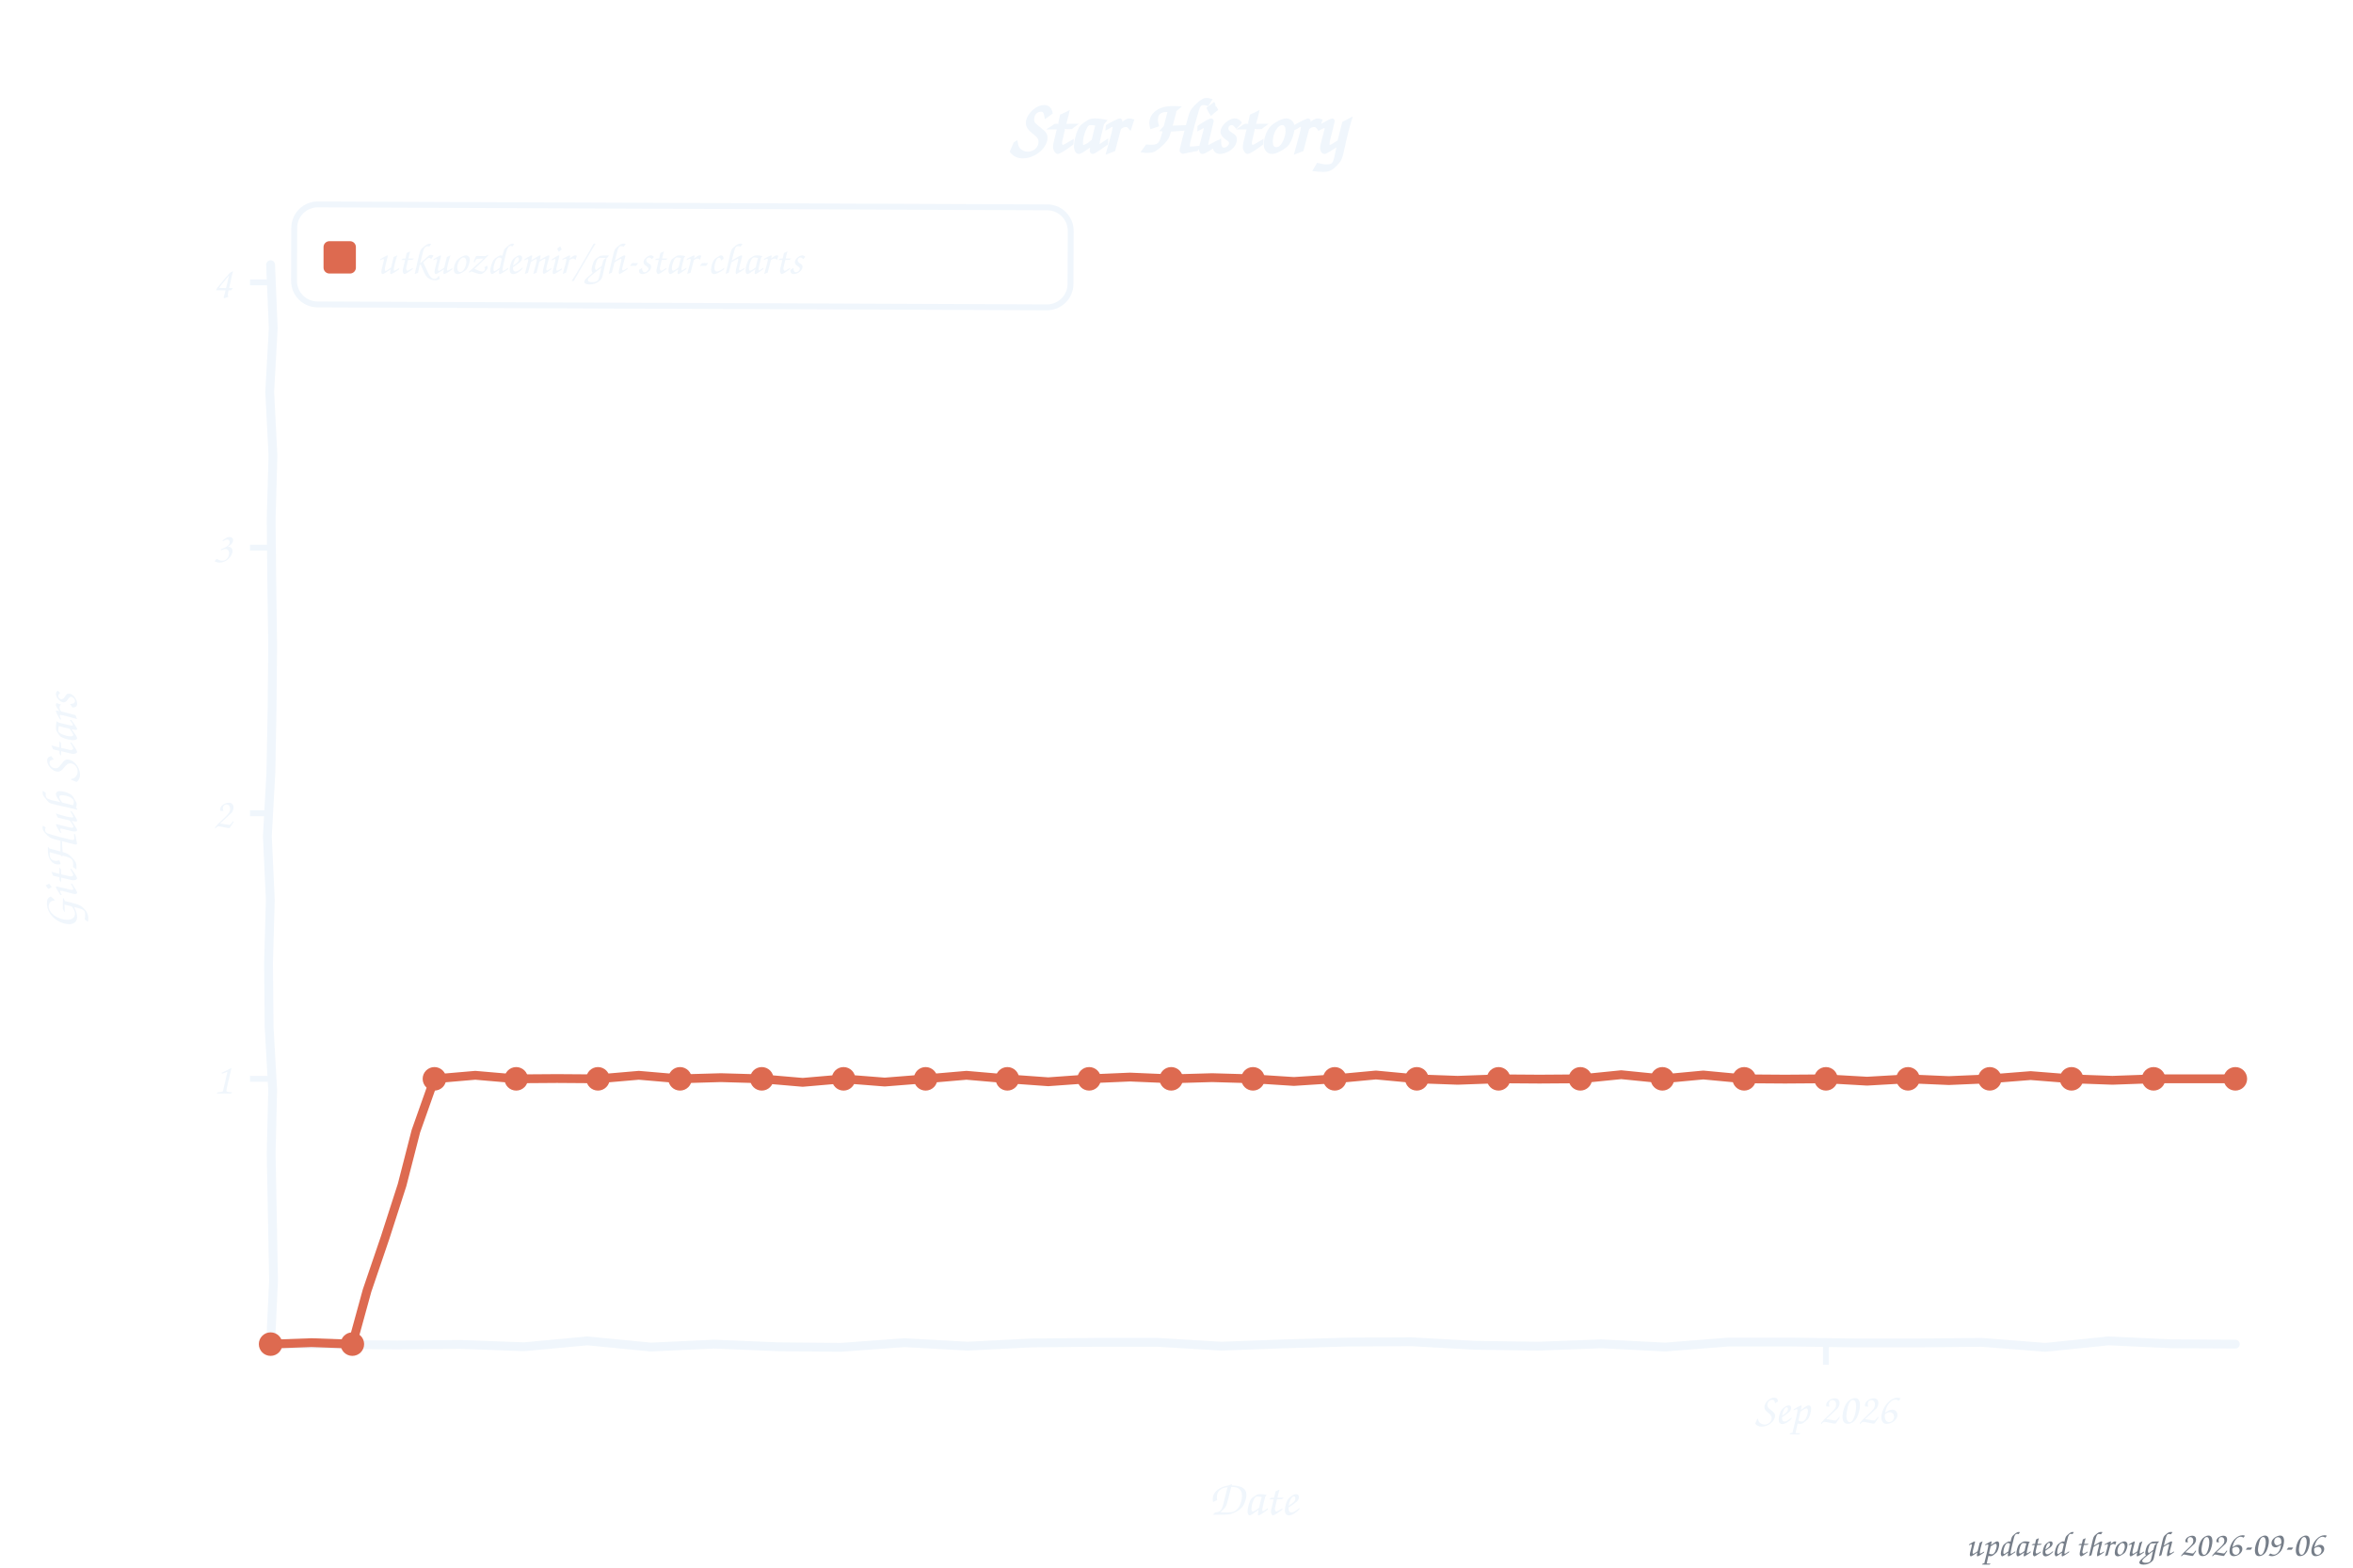
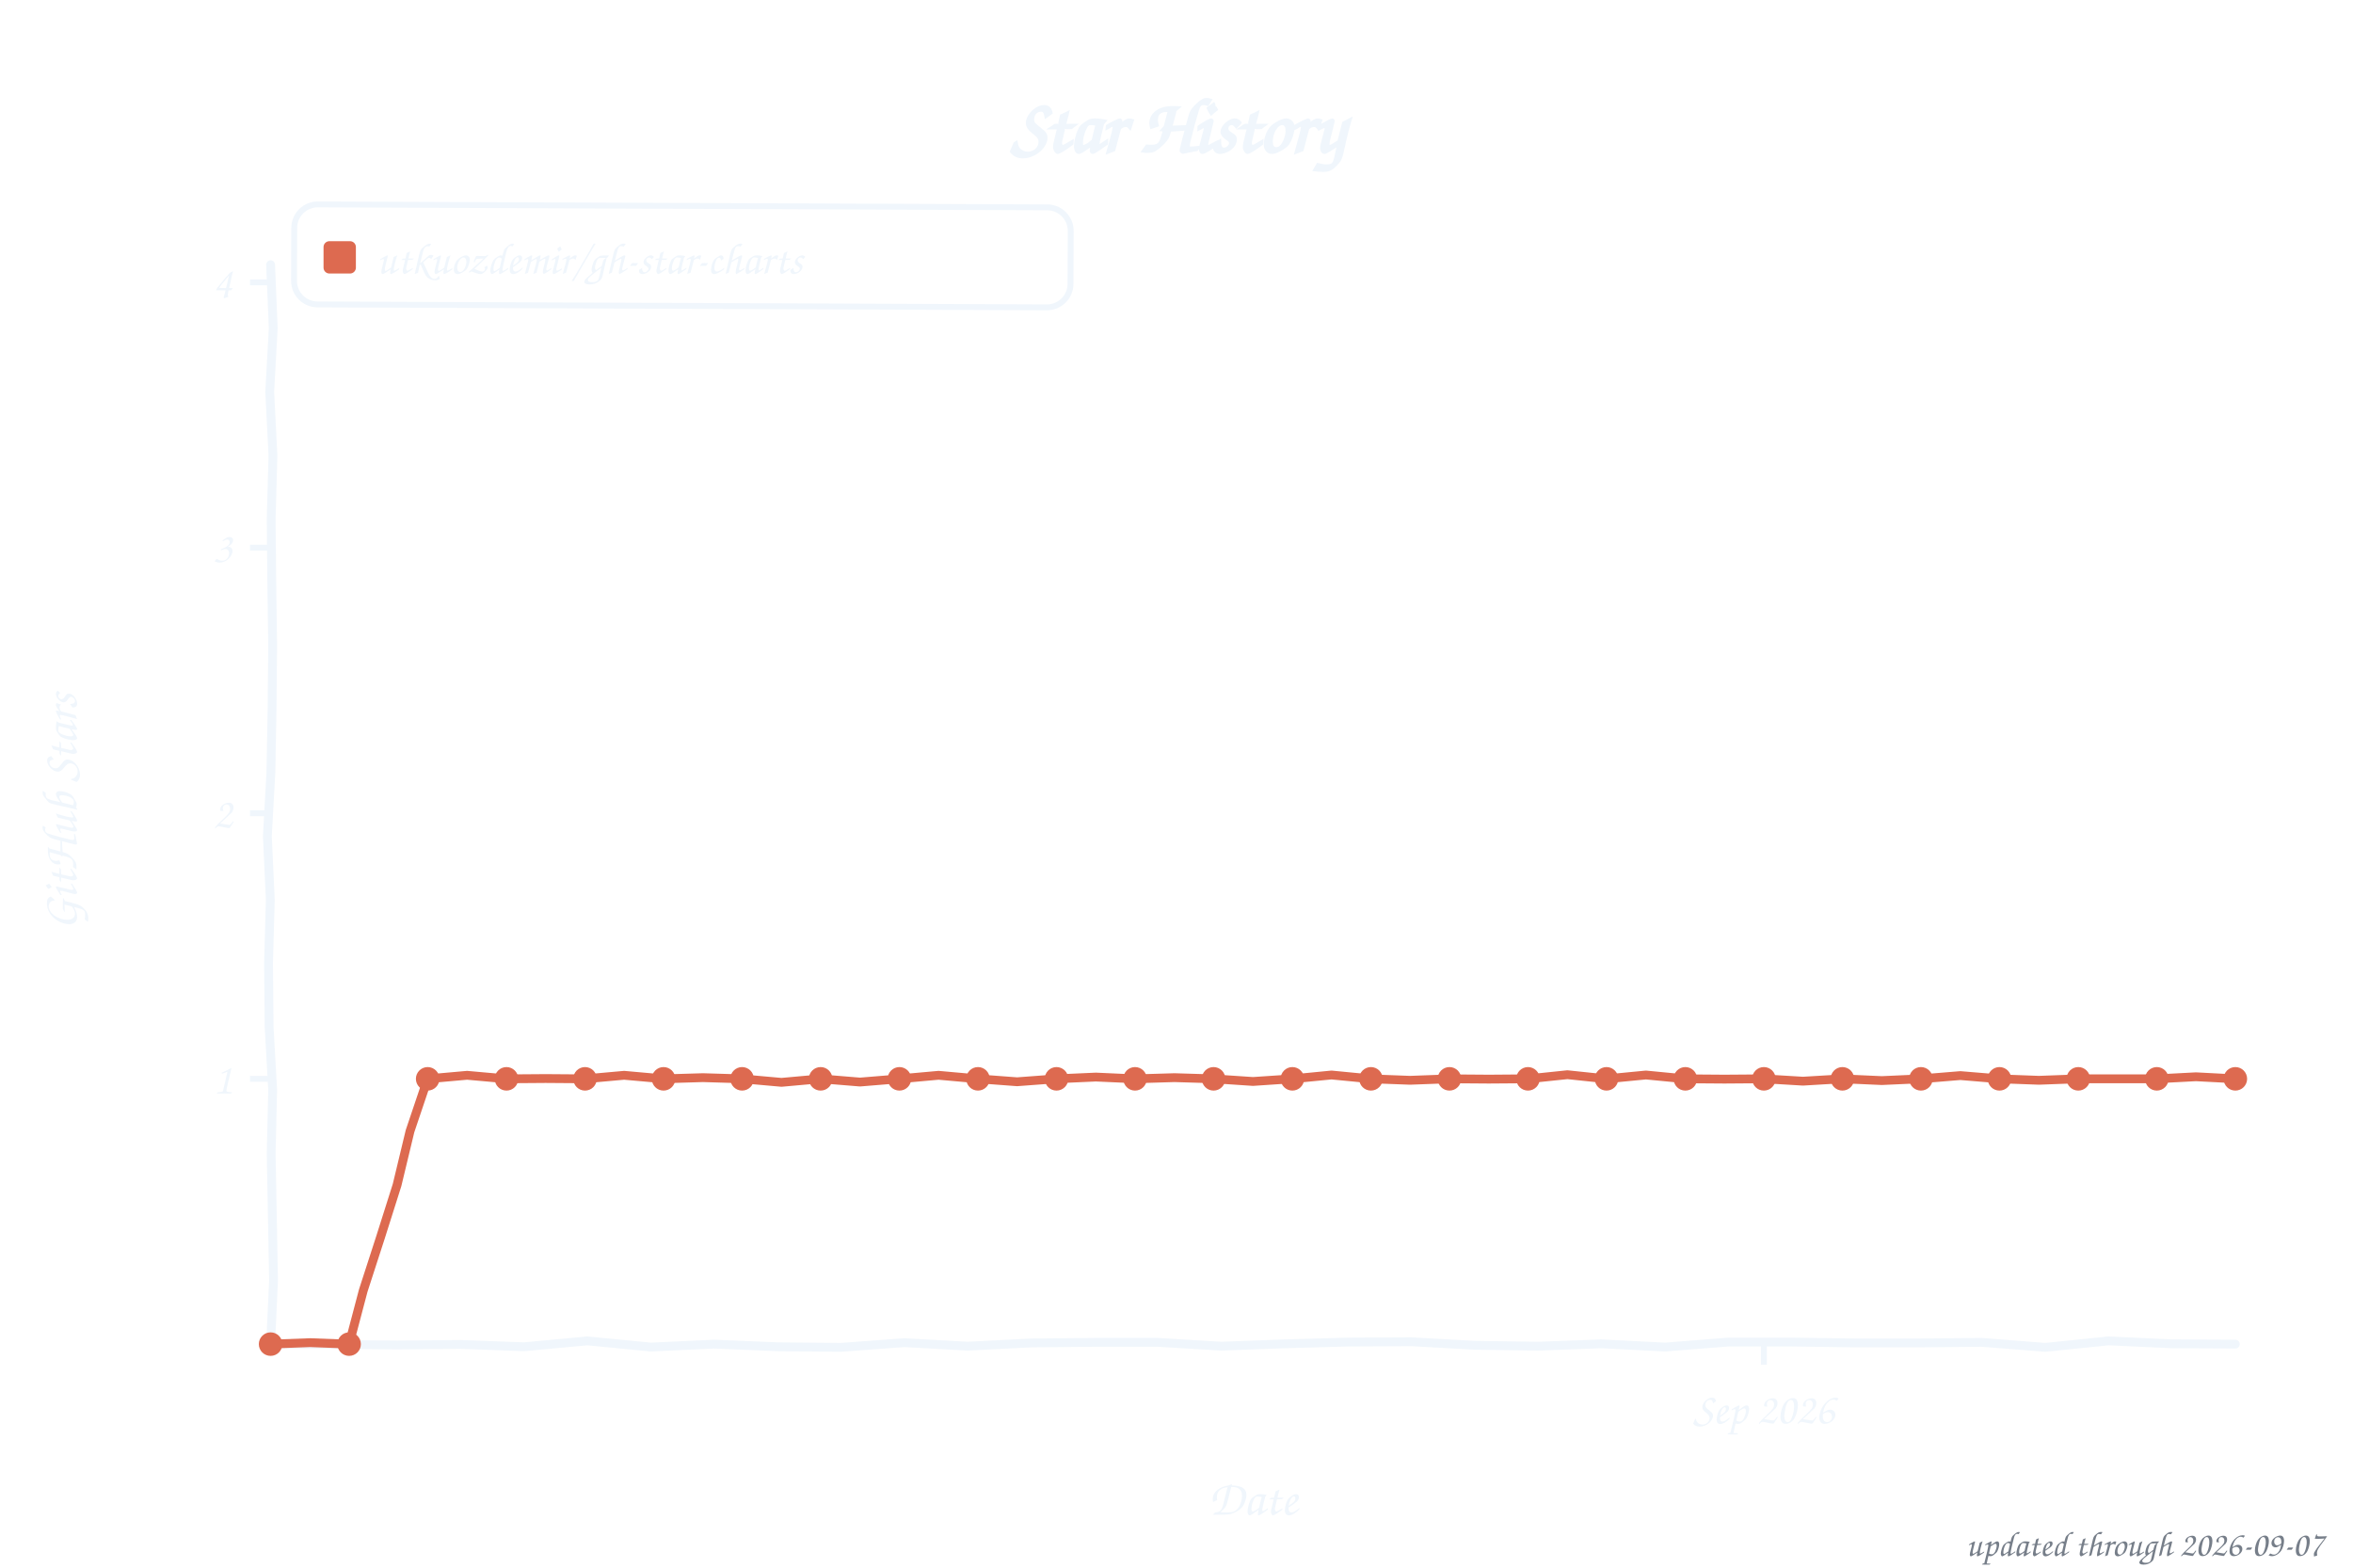
<svg xmlns="http://www.w3.org/2000/svg" width="800" height="533" viewBox="0 0 800 533" role="img" aria-label="Star history of utkuozdemir/gh-star-charts">
  <style>text{font-family:"Comic Sans MS","Chalkboard SE","Comic Neue","Marker Felt",cursive}</style>
  <text x="400" y="52" font-size="26" font-weight="bold" text-anchor="middle" fill="#f0f6fc">Star History</text>
  <rect x="100" y="70" width="264" height="34" rx="8" fill="none" stroke="#f0f6fc" stroke-width="2" transform="rotate(0.23 232 87)" />
  <rect x="110" y="82" width="11" height="11" rx="2" fill="#dd6a50" />
  <text x="128" y="93" font-size="15" fill="#f0f6fc" textLength="225" lengthAdjust="spacingAndGlyphs">utkuozdemir/gh-star-charts</text>
  <line x1="85" y1="366.8" x2="92" y2="366.8" stroke="#f0f6fc" stroke-width="2" />
  <text x="79" y="371.8" font-size="15" text-anchor="end" fill="#f0f6fc">1</text>
  <line x1="85" y1="276.5" x2="92" y2="276.5" stroke="#f0f6fc" stroke-width="2" />
  <text x="79" y="281.5" font-size="15" text-anchor="end" fill="#f0f6fc">2</text>
  <line x1="85" y1="186.2" x2="92" y2="186.2" stroke="#f0f6fc" stroke-width="2" />
  <text x="79" y="191.2" font-size="15" text-anchor="end" fill="#f0f6fc">3</text>
  <line x1="85" y1="96.0" x2="92" y2="96.0" stroke="#f0f6fc" stroke-width="2" />
  <text x="79" y="101.0" font-size="15" text-anchor="end" fill="#f0f6fc">4</text>
-   <line x1="620.8" y1="457" x2="620.8" y2="464" stroke="#f0f6fc" stroke-width="2" />
-   <text x="620.8" y="484" font-size="15" text-anchor="middle" fill="#f0f6fc">Sep 2026</text>
+   <line x1="599.7" y1="457" x2="599.7" y2="464" stroke="#f0f6fc" stroke-width="2" />
+   <text x="599.7" y="484" font-size="15" text-anchor="middle" fill="#f0f6fc">Sep 2026</text>
  <text x="426" y="515" font-size="17" text-anchor="middle" fill="#f0f6fc">Date</text>
  <text x="26" y="276" font-size="17" text-anchor="middle" fill="#f0f6fc" transform="rotate(-90 26 276)">GitHub Stars</text>
  <path d="M 92.0,90.0 L 92.9,111.6 L 91.7,133.2 L 92.8,154.8 L 92.2,176.4 L 92.4,197.9 L 92.7,219.5 L 92.5,241.1 L 92.1,262.7 L 90.9,284.3 L 91.9,305.9 L 91.3,327.5 L 91.5,349.1 L 92.7,370.6 L 92.2,392.2 L 92.6,413.8 L 93.0,435.4 L 92.0,457.0 L 113.5,457.1 L 135.1,457.3 L 156.6,457.1 L 178.2,457.9 L 199.7,455.9 L 221.3,458.0 L 242.8,457.0 L 264.4,457.9 L 285.9,458.1 L 307.5,456.5 L 329.0,457.7 L 350.6,456.6 L 372.1,456.4 L 393.7,456.4 L 415.2,457.7 L 436.8,456.9 L 458.3,456.3 L 479.9,456.2 L 501.4,457.4 L 523.0,457.7 L 544.5,456.9 L 566.1,458.0 L 587.6,456.3 L 609.2,456.3 L 630.7,456.6 L 652.3,456.6 L 673.8,456.4 L 695.4,458.1 L 716.9,455.9 L 738.5,456.9 L 760.0,457.0" fill="none" stroke="#f0f6fc" stroke-width="3" stroke-linecap="round" stroke-linejoin="round" />
-   <path d="M 92.0,457.0 L 105.9,456.5 L 119.8,457.0 L 124.8,438.8 L 130.9,420.9 L 136.7,402.9 L 141.4,384.6 L 147.7,366.8 L 161.6,365.6 L 175.5,366.8 L 189.4,366.7 L 203.3,366.8 L 217.2,365.6 L 231.2,366.8 L 245.1,366.4 L 259.0,366.8 L 272.9,368.0 L 286.8,366.8 L 300.8,367.9 L 314.7,366.8 L 328.6,365.6 L 342.5,366.8 L 356.4,367.8 L 370.3,366.8 L 384.2,366.2 L 398.2,366.8 L 412.1,366.4 L 426.0,366.8 L 439.9,367.7 L 453.8,366.8 L 467.8,365.5 L 481.7,366.8 L 495.6,367.3 L 509.5,366.8 L 523.4,366.9 L 537.3,366.8 L 551.2,365.4 L 565.2,366.8 L 579.1,365.5 L 593.0,366.8 L 606.9,366.9 L 620.8,366.8 L 634.8,367.6 L 648.7,366.8 L 662.6,367.4 L 676.5,366.8 L 690.4,365.7 L 704.3,366.8 L 718.2,367.3 L 732.2,366.8 L 746.1,366.8 L 760.0,366.8" fill="none" stroke="#dd6a50" stroke-width="3" stroke-linecap="round" stroke-linejoin="round" />
+   <path d="M 92.0,457.0 L 105.4,456.5 L 118.7,457.0 L 123.5,438.8 L 129.3,420.9 L 135.0,402.9 L 139.4,384.6 L 145.4,366.8 L 158.8,365.6 L 172.2,366.8 L 185.5,366.7 L 198.9,366.8 L 212.2,365.6 L 225.6,366.8 L 239.0,366.4 L 252.3,366.8 L 265.7,368.0 L 279.0,366.8 L 292.4,367.9 L 305.8,366.8 L 319.1,365.6 L 332.5,366.8 L 345.8,367.8 L 359.2,366.8 L 372.6,366.2 L 385.9,366.8 L 399.3,366.4 L 412.6,366.8 L 426.0,367.7 L 439.4,366.8 L 452.7,365.5 L 466.1,366.8 L 479.4,367.3 L 492.8,366.8 L 506.2,366.9 L 519.5,366.8 L 532.9,365.4 L 546.2,366.8 L 559.6,365.5 L 573.0,366.8 L 586.3,366.9 L 599.7,366.8 L 613.0,367.6 L 626.4,366.8 L 639.8,367.4 L 653.1,366.8 L 666.5,365.7 L 679.8,366.8 L 693.2,367.3 L 706.6,366.8 L 719.9,366.8 L 733.3,366.8 L 746.6,366.1 L 760.0,366.8" fill="none" stroke="#dd6a50" stroke-width="3" stroke-linecap="round" stroke-linejoin="round" />
  <circle cx="92.0" cy="457.0" r="4" fill="#dd6a50" />
-   <circle cx="119.8" cy="457.0" r="4" fill="#dd6a50" />
-   <circle cx="147.7" cy="366.8" r="4" fill="#dd6a50" />
-   <circle cx="175.5" cy="366.8" r="4" fill="#dd6a50" />
-   <circle cx="203.3" cy="366.8" r="4" fill="#dd6a50" />
-   <circle cx="231.2" cy="366.8" r="4" fill="#dd6a50" />
-   <circle cx="259.0" cy="366.8" r="4" fill="#dd6a50" />
-   <circle cx="286.8" cy="366.8" r="4" fill="#dd6a50" />
-   <circle cx="314.7" cy="366.8" r="4" fill="#dd6a50" />
-   <circle cx="342.5" cy="366.8" r="4" fill="#dd6a50" />
-   <circle cx="370.3" cy="366.8" r="4" fill="#dd6a50" />
-   <circle cx="398.2" cy="366.8" r="4" fill="#dd6a50" />
-   <circle cx="426.0" cy="366.8" r="4" fill="#dd6a50" />
-   <circle cx="453.8" cy="366.8" r="4" fill="#dd6a50" />
-   <circle cx="481.7" cy="366.8" r="4" fill="#dd6a50" />
-   <circle cx="509.5" cy="366.8" r="4" fill="#dd6a50" />
-   <circle cx="537.3" cy="366.8" r="4" fill="#dd6a50" />
-   <circle cx="565.2" cy="366.8" r="4" fill="#dd6a50" />
-   <circle cx="593.0" cy="366.8" r="4" fill="#dd6a50" />
-   <circle cx="620.8" cy="366.8" r="4" fill="#dd6a50" />
-   <circle cx="648.7" cy="366.8" r="4" fill="#dd6a50" />
-   <circle cx="676.5" cy="366.8" r="4" fill="#dd6a50" />
-   <circle cx="704.3" cy="366.8" r="4" fill="#dd6a50" />
-   <circle cx="732.2" cy="366.8" r="4" fill="#dd6a50" />
+   <circle cx="118.7" cy="457.0" r="4" fill="#dd6a50" />
+   <circle cx="145.4" cy="366.8" r="4" fill="#dd6a50" />
+   <circle cx="172.2" cy="366.8" r="4" fill="#dd6a50" />
+   <circle cx="198.9" cy="366.8" r="4" fill="#dd6a50" />
+   <circle cx="225.6" cy="366.8" r="4" fill="#dd6a50" />
+   <circle cx="252.3" cy="366.8" r="4" fill="#dd6a50" />
+   <circle cx="279.0" cy="366.8" r="4" fill="#dd6a50" />
+   <circle cx="305.8" cy="366.8" r="4" fill="#dd6a50" />
+   <circle cx="332.5" cy="366.8" r="4" fill="#dd6a50" />
+   <circle cx="359.2" cy="366.8" r="4" fill="#dd6a50" />
+   <circle cx="385.9" cy="366.8" r="4" fill="#dd6a50" />
+   <circle cx="412.6" cy="366.8" r="4" fill="#dd6a50" />
+   <circle cx="439.4" cy="366.8" r="4" fill="#dd6a50" />
+   <circle cx="466.1" cy="366.8" r="4" fill="#dd6a50" />
+   <circle cx="492.8" cy="366.8" r="4" fill="#dd6a50" />
+   <circle cx="519.5" cy="366.8" r="4" fill="#dd6a50" />
+   <circle cx="546.2" cy="366.8" r="4" fill="#dd6a50" />
+   <circle cx="573.0" cy="366.8" r="4" fill="#dd6a50" />
+   <circle cx="599.7" cy="366.8" r="4" fill="#dd6a50" />
+   <circle cx="626.4" cy="366.8" r="4" fill="#dd6a50" />
+   <circle cx="653.1" cy="366.8" r="4" fill="#dd6a50" />
+   <circle cx="679.8" cy="366.8" r="4" fill="#dd6a50" />
+   <circle cx="706.6" cy="366.8" r="4" fill="#dd6a50" />
+   <circle cx="733.3" cy="366.8" r="4" fill="#dd6a50" />
  <circle cx="760.0" cy="366.8" r="4" fill="#dd6a50" />
-   <text x="790" y="529" font-size="12" text-anchor="end" fill="#767e89">updated through 2026-09-06</text>
+   <text x="790" y="529" font-size="12" text-anchor="end" fill="#767e89">updated through 2026-09-07</text>
</svg>
